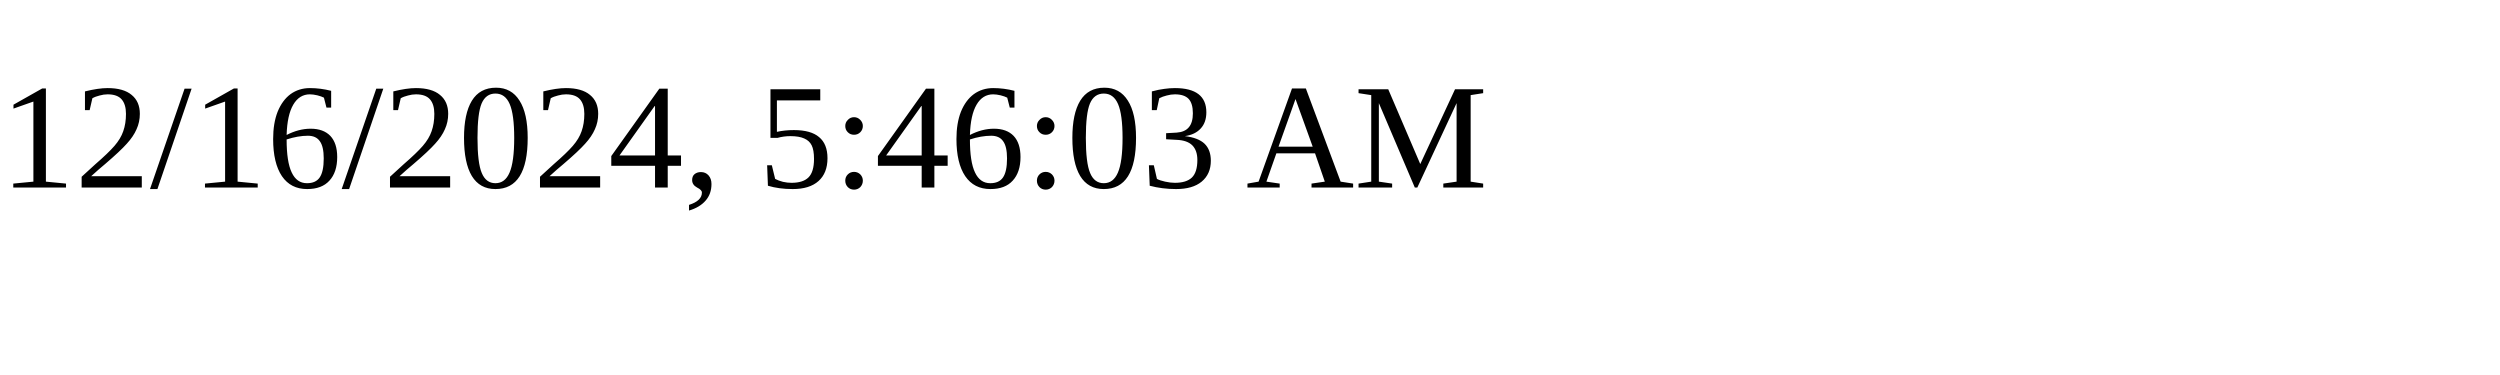
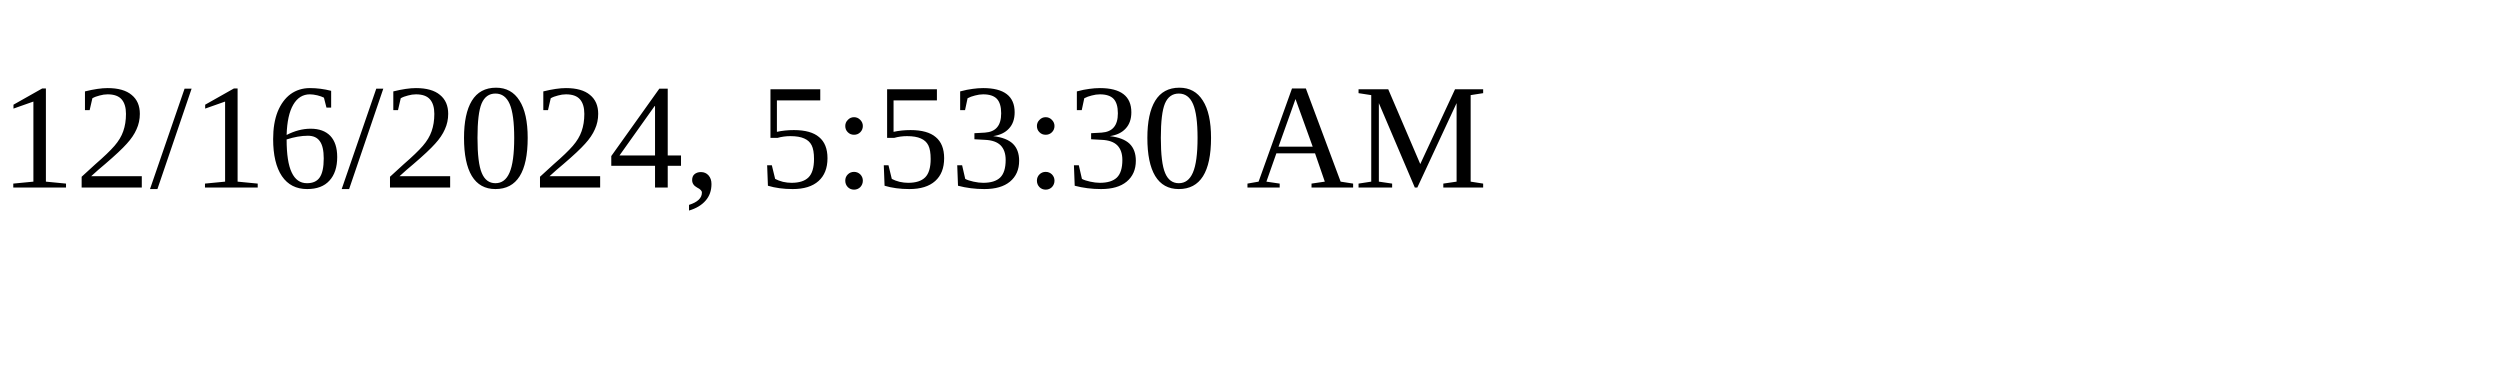
<svg xmlns="http://www.w3.org/2000/svg" height="30" width="200">
-   <text x="0" y="15">12/16/2024, 5:46:03 AM</text>
+   <text x="0" y="15">12/16/2024, 5:53:30 AM</text>
</svg>
